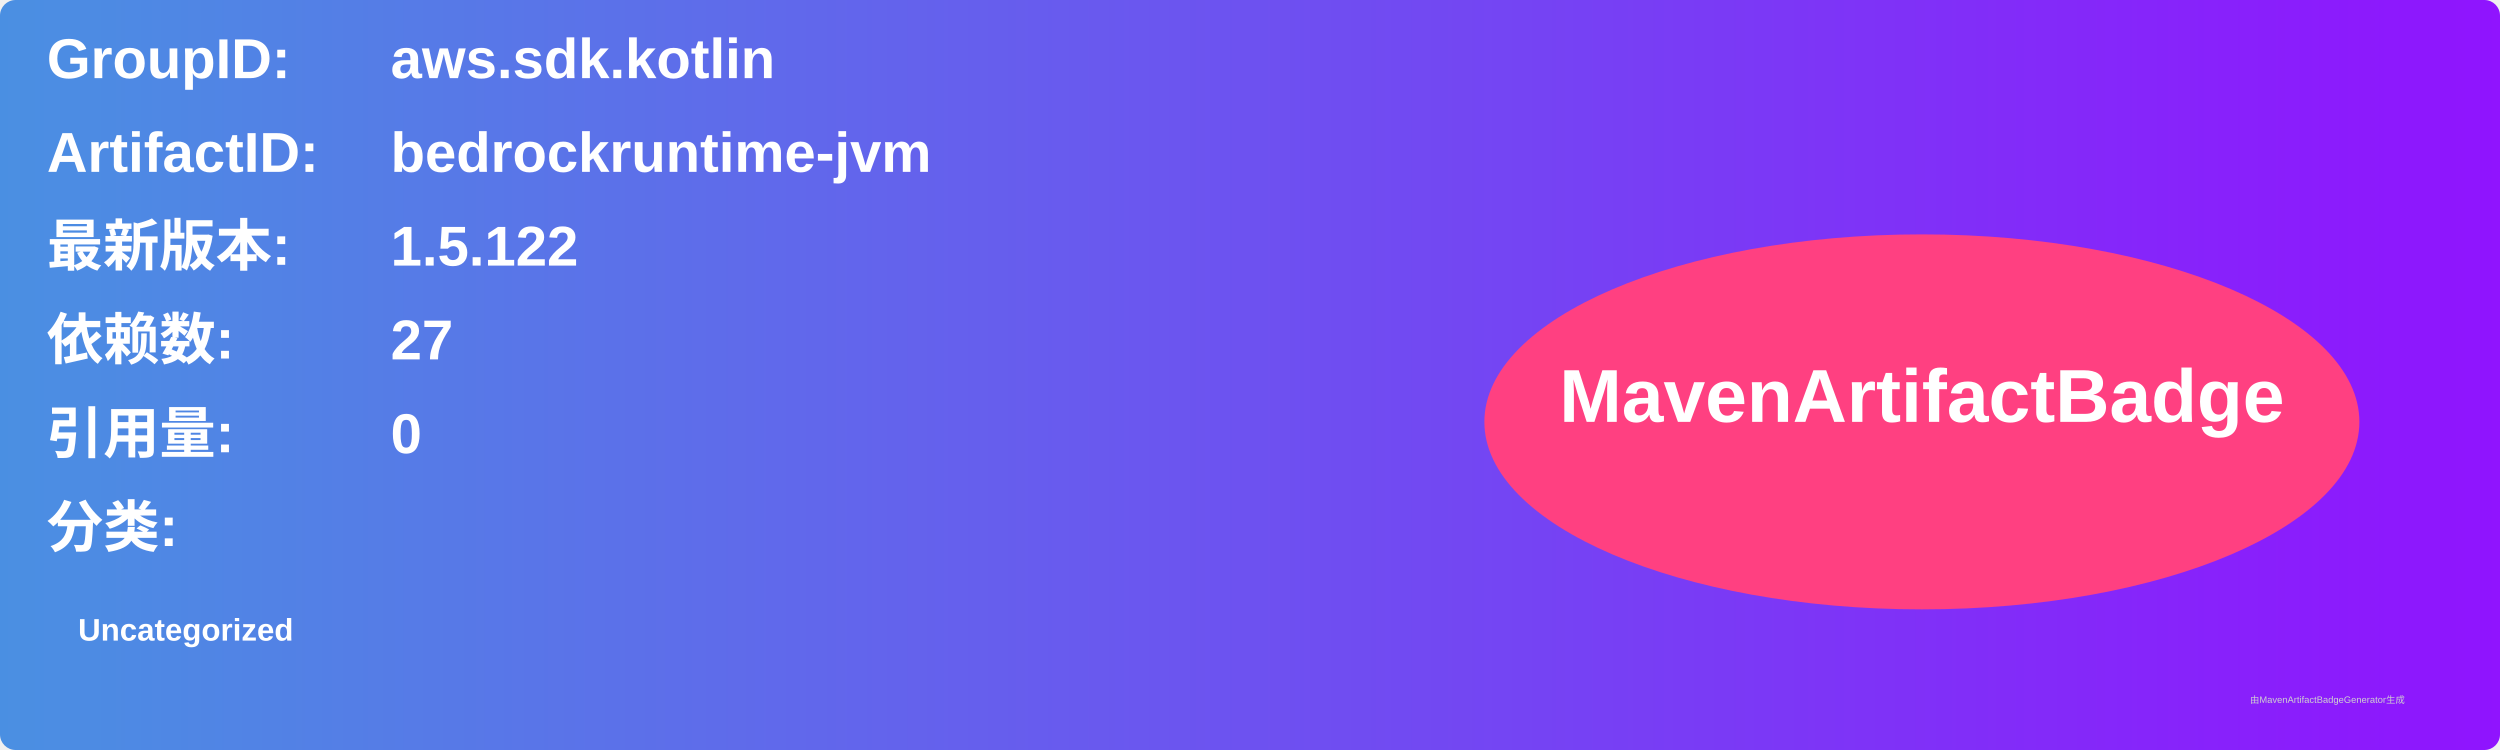
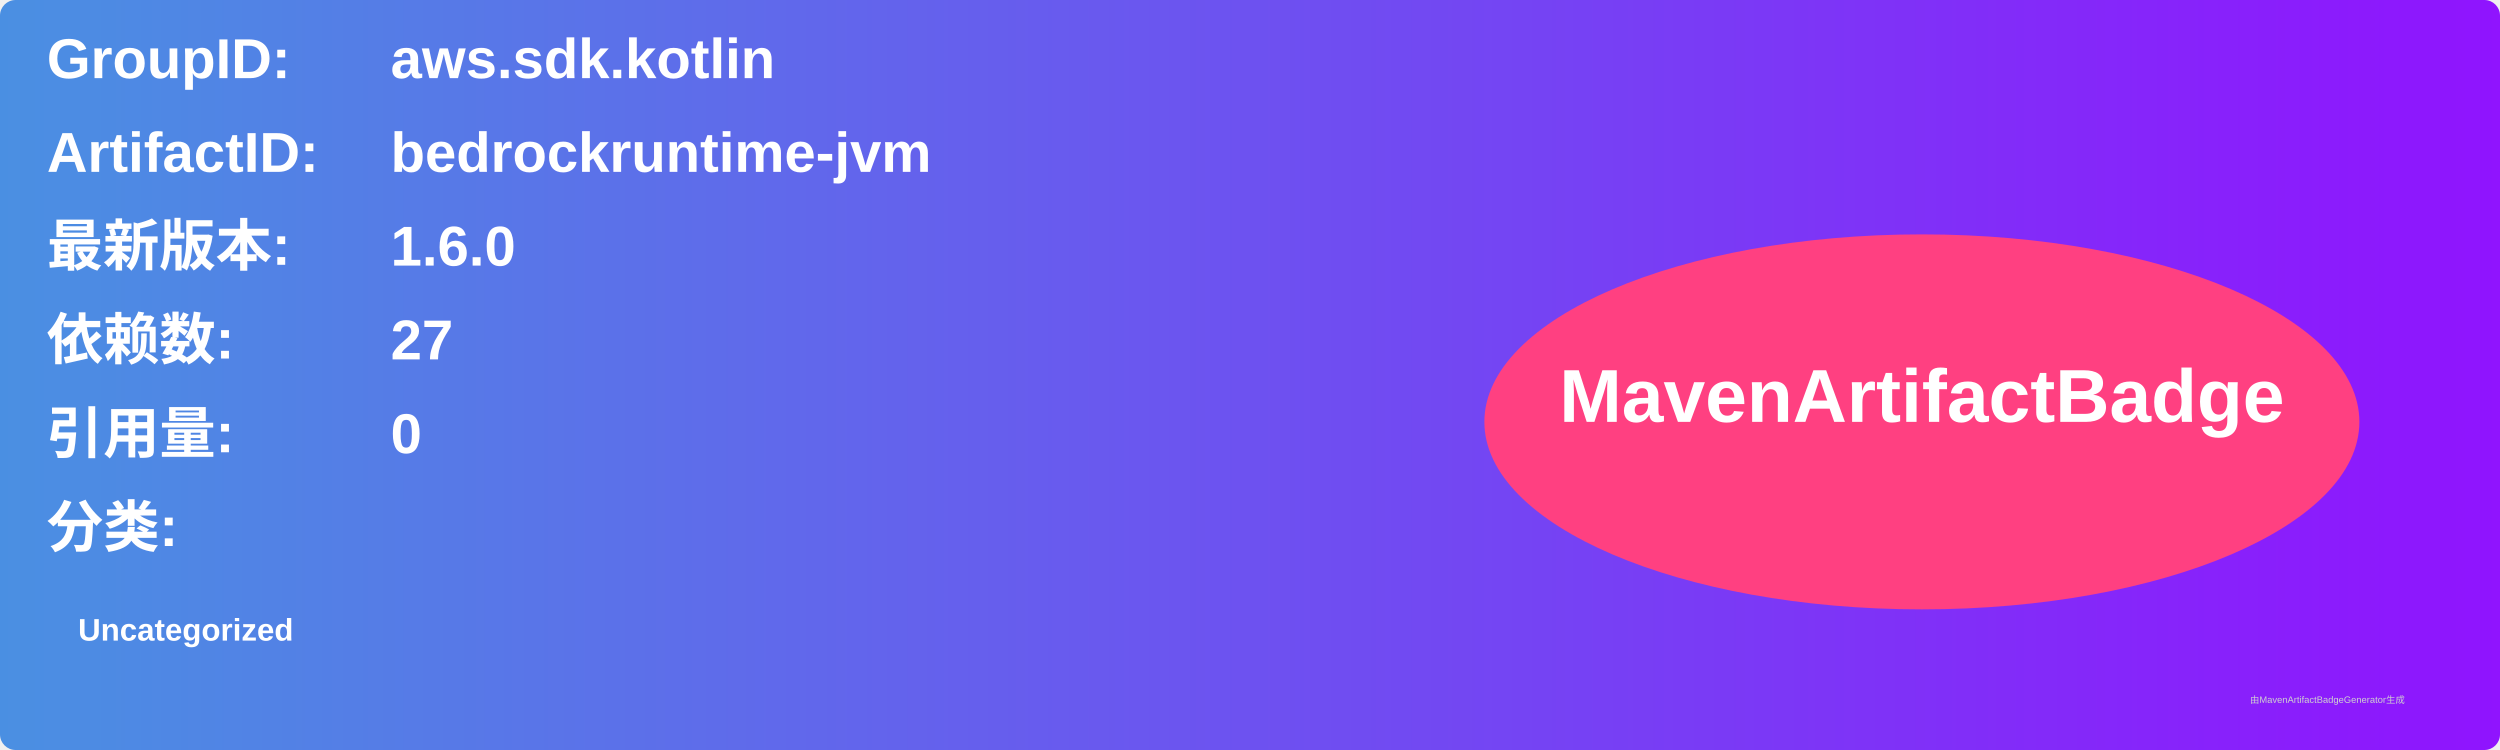
<svg xmlns="http://www.w3.org/2000/svg" width="800" height="240" viewBox="0 0 800 240">
  <linearGradient id="grad" x1="0%" y1="0%" x2="100%" y2="0%">
    <stop offset="0%" stop-color="#4a90e2" />
    <stop offset="100%" stop-color="#9013fe" />
  </linearGradient>
  <rect width="100%" height="100%" rx="5" ry="5" fill="url(#grad)" />
  <g transform="translate(15, 15)">
    <text x="0" y="10" font-family="Arial" font-size="18" fill="white" font-weight="bold" width="260">GroupID:</text>
    <text x="110" y="10" font-family="Arial" font-size="18" fill="white" font-weight="bold" width="460">aws.sdk.kotlin</text>
    <text x="0" y="40" font-family="Arial" font-size="18" fill="white" font-weight="bold" width="260">ArtifactID:</text>
    <text x="110" y="40" font-family="Arial" font-size="18" fill="white" font-weight="bold" width="460">bedrockruntime-jvm</text>
    <text x="0" y="70" font-family="Arial" font-size="18" fill="white" font-weight="bold">最新版本:</text>
    <text x="110" y="70" font-family="Arial" font-size="18" fill="white" font-weight="bold">
-       <tspan font-weight="bold">1.5.122</tspan>
+       <tspan font-weight="bold">1.6.0</tspan>
    </text>
    <text x="0" y="100" font-family="Arial" font-size="18" fill="white" font-weight="bold">依赖数: </text>
    <text x="110" y="100" font-family="Arial" font-size="18" fill="white">
      <tspan font-weight="bold">27</tspan>
    </text>
    <text x="0" y="130" font-family="Arial" font-size="18" fill="white" font-weight="bold">引用量: </text>
    <text x="110" y="130" font-family="Arial" font-size="18" fill="white">
      <tspan font-weight="bold">0</tspan>
    </text>
    <text x="0" y="160" font-family="Arial" font-size="18" fill="white" font-weight="bold">分类:</text>
    <text x="10" y="190" font-family="Arial" font-size="10" fill="white">
      <tspan font-weight="bold">Uncategorized</tspan>
    </text>
    <ellipse cx="600" cy="120" rx="140" ry="60" fill="#ff4081" />
    <text x="600" y="120" text-anchor="middle" font-family="Arial" font-size="24" fill="white" font-weight="bold">MavenArtifactBadge</text>
  </g>
  <text x="720" y="225" font-family="Arial" font-size="3" fill="#d0d0d0">由MavenArtifactBadgeGenerator生成</text>
</svg>
